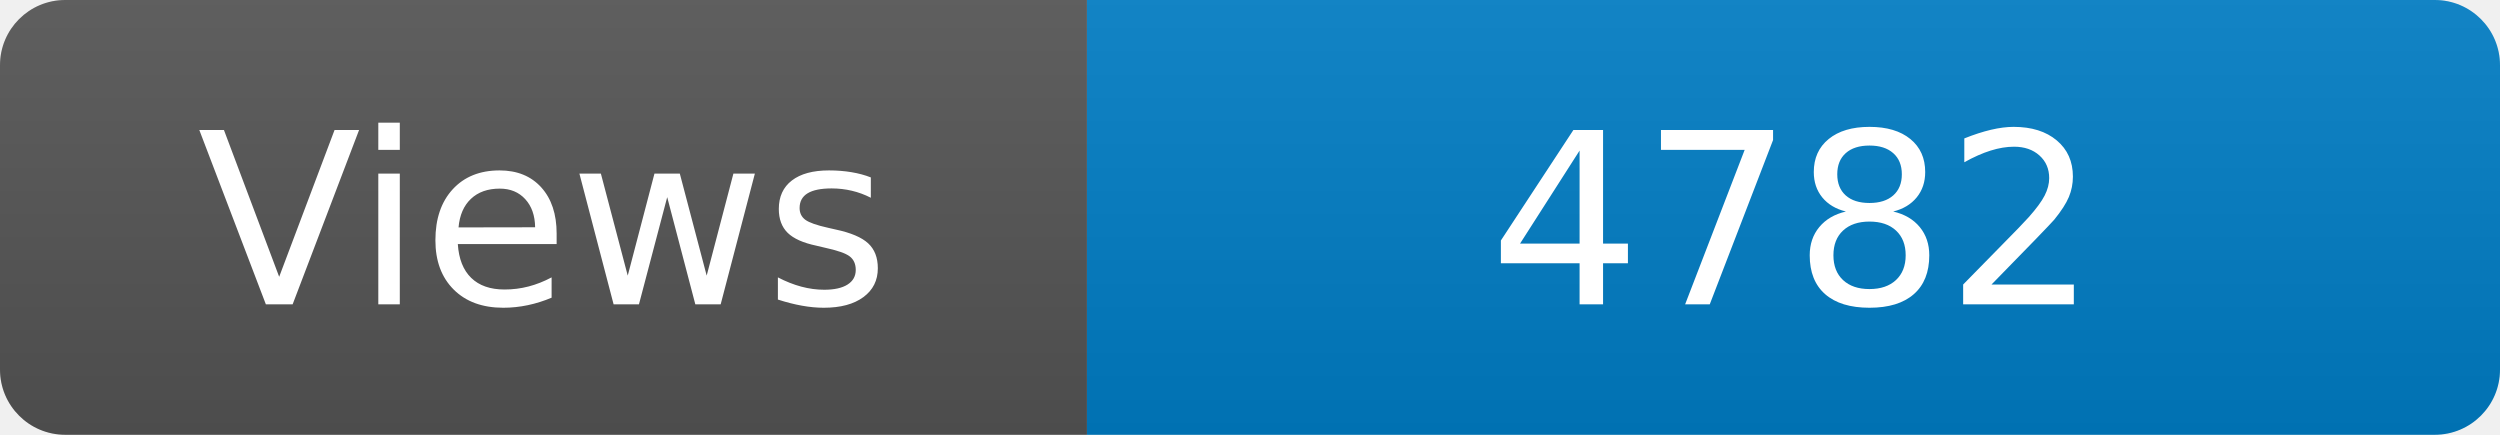
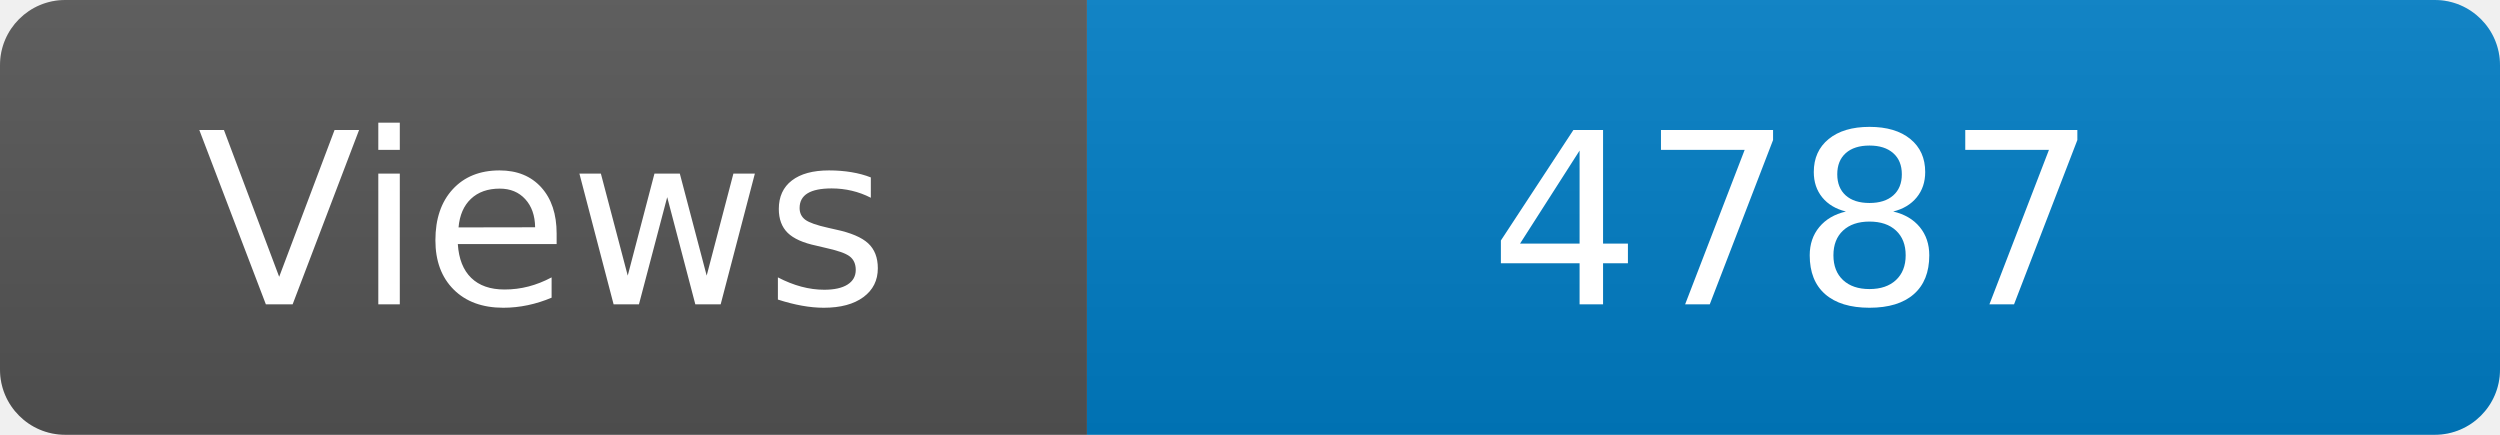
<svg xmlns="http://www.w3.org/2000/svg" width="115" height="20" role="img" aria-label="Maintained?: yes">
  <linearGradient id="s" x2="0" y2="100%">
    <stop offset="0" stop-color="#bbb" stop-opacity=".1" />
    <stop offset="1" stop-opacity=".1" />
  </linearGradient>
  <clipPath id="r">
    <rect width="115" height="20" rx="3" fill="#fff" />
  </clipPath>
  <g clip-path="url(#r)">
    <rect width="50" height="20" fill="#555" />
    <rect x="50" width="160" height="20" fill="#007ec6" />
    <rect width="115" height="20" fill="url(#s)" />
  </g>
  <g fill="#fff" text-anchor="middle" font-family="Verdana,Geneva,DejaVu Sans,sans-serif" font-size="110">
    <text x="250" y="140" transform="scale(.1)" fill="#fff">Views</text>
-     <text x="825" y="140" transform="scale(.1)" fill="#fff">4782</text>
+     <text x="825" y="140" transform="scale(.1)" fill="#fff">4787</text>
  </g>
</svg>
